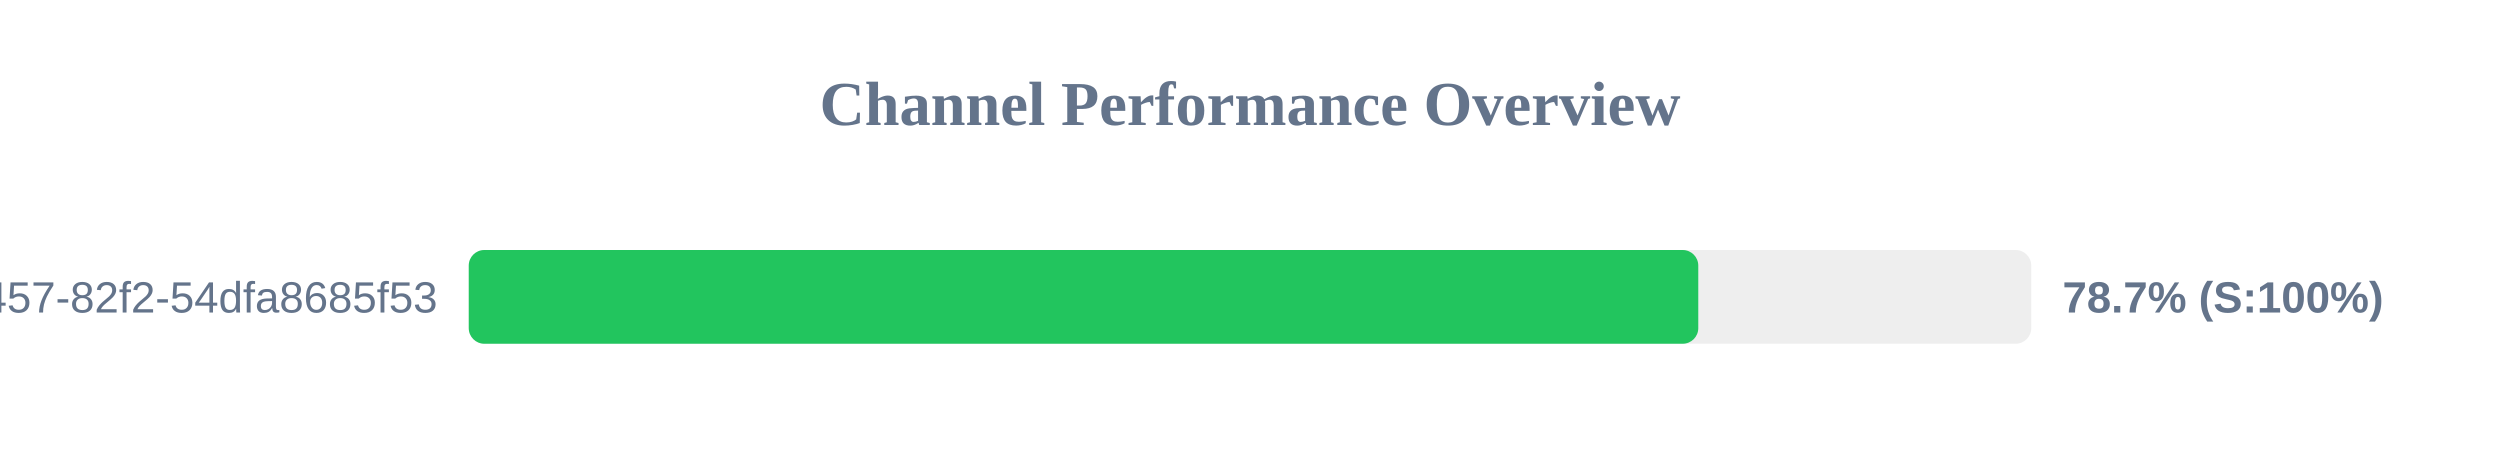
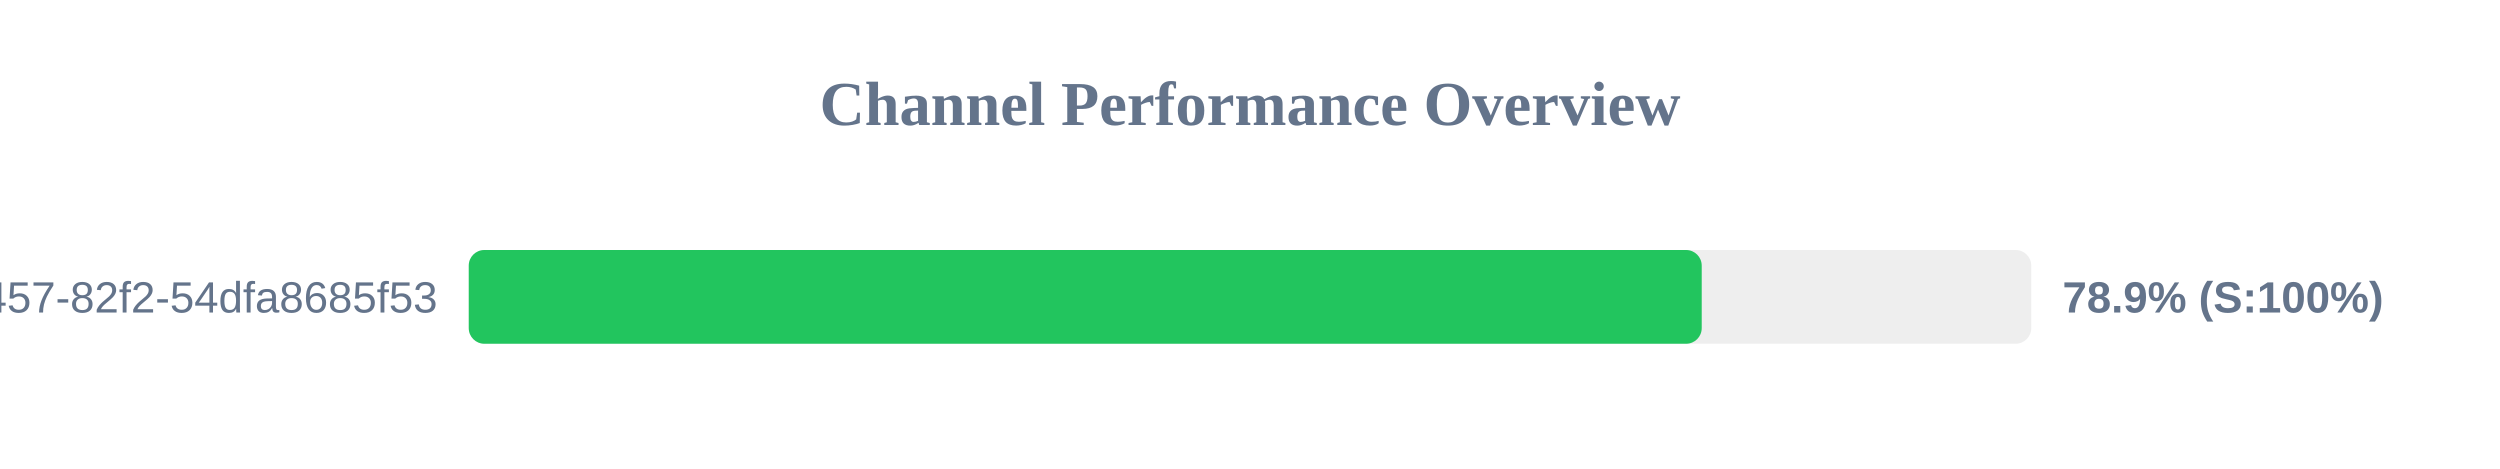
<svg xmlns="http://www.w3.org/2000/svg" width="800" height="150" version="1.1">
  <style>
        .row { font: 14px Arial; fill: #64748b; }
        .score { font: bold 14px Arial; fill: #64748b; }
    </style>
  <text x="400" y="40" text-anchor="middle" font-size="20px" font-weight="bold" fill="#64748b">Channel Performance Overview</text>
  <rect x="150" y="80" width="500" height="30" fill="#eee" rx="5" />
-   <rect x="150" y="80" width="393.45" height="30" fill="#22c55e" rx="5" />
+   <rect x="150" y="80" width="394.55" height="30" fill="#22c55e" rx="5" />
  <text x="140" y="100" text-anchor="end" class="row">?uuid=413c8b50-96bf-4457-82f2-54dfa8685f53</text>
-   <text x="660" y="100" text-anchor="start" class="score">78.7% (S:100%)</text>
+   <text x="660" y="100" text-anchor="start" class="score">78.9% (S:100%)</text>
</svg>
